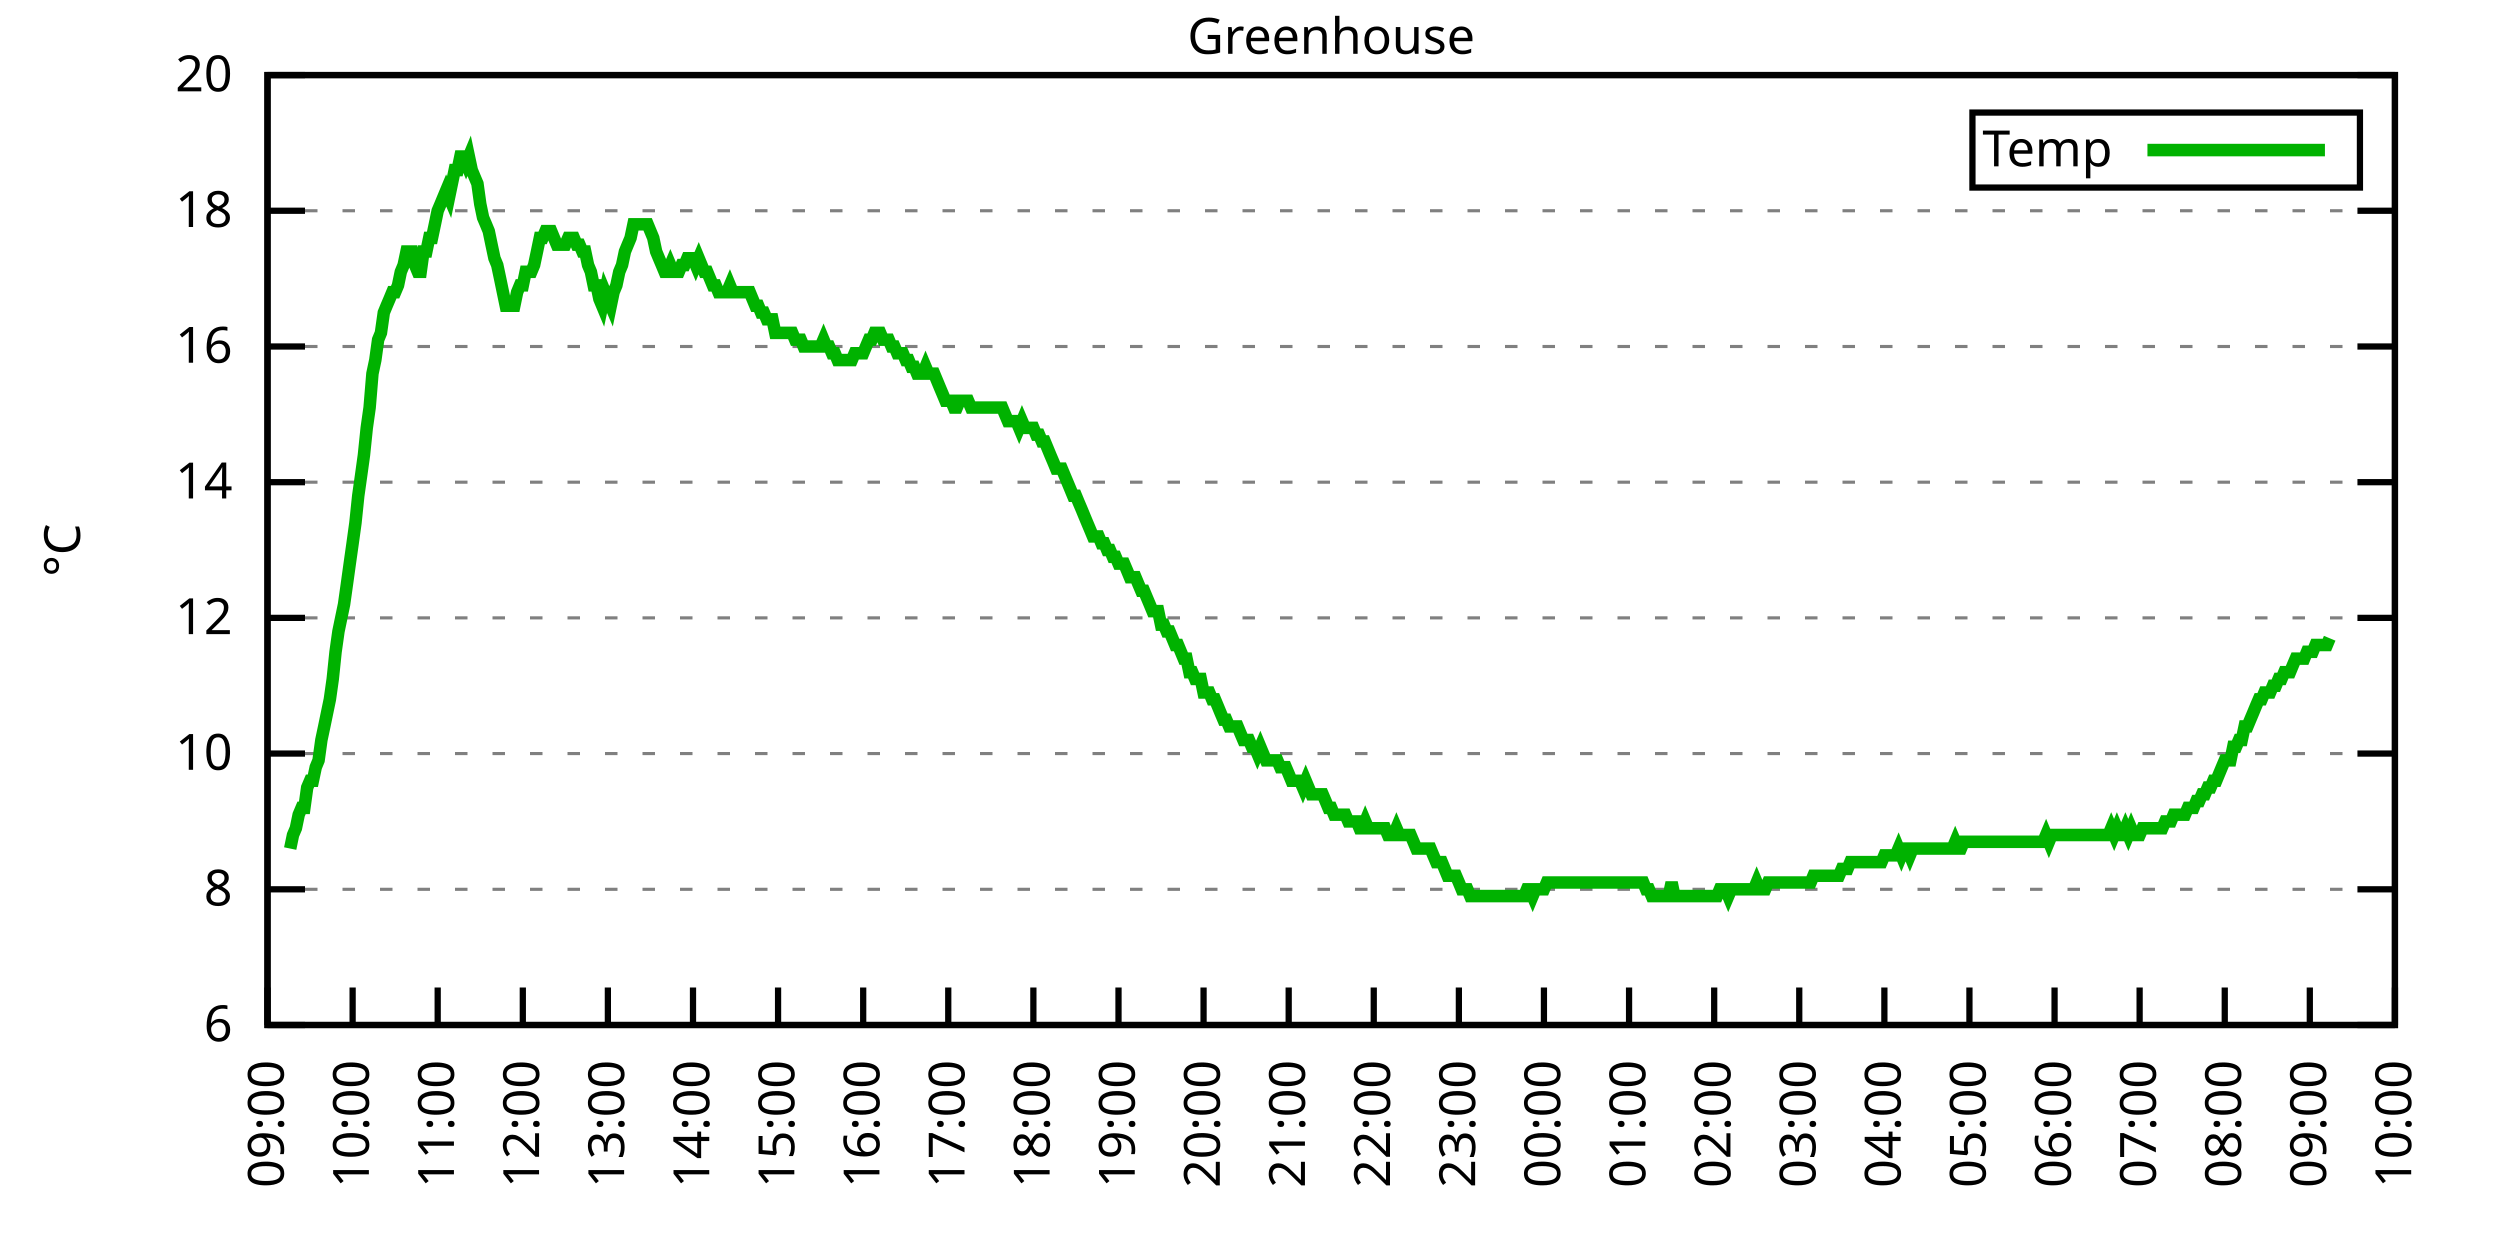
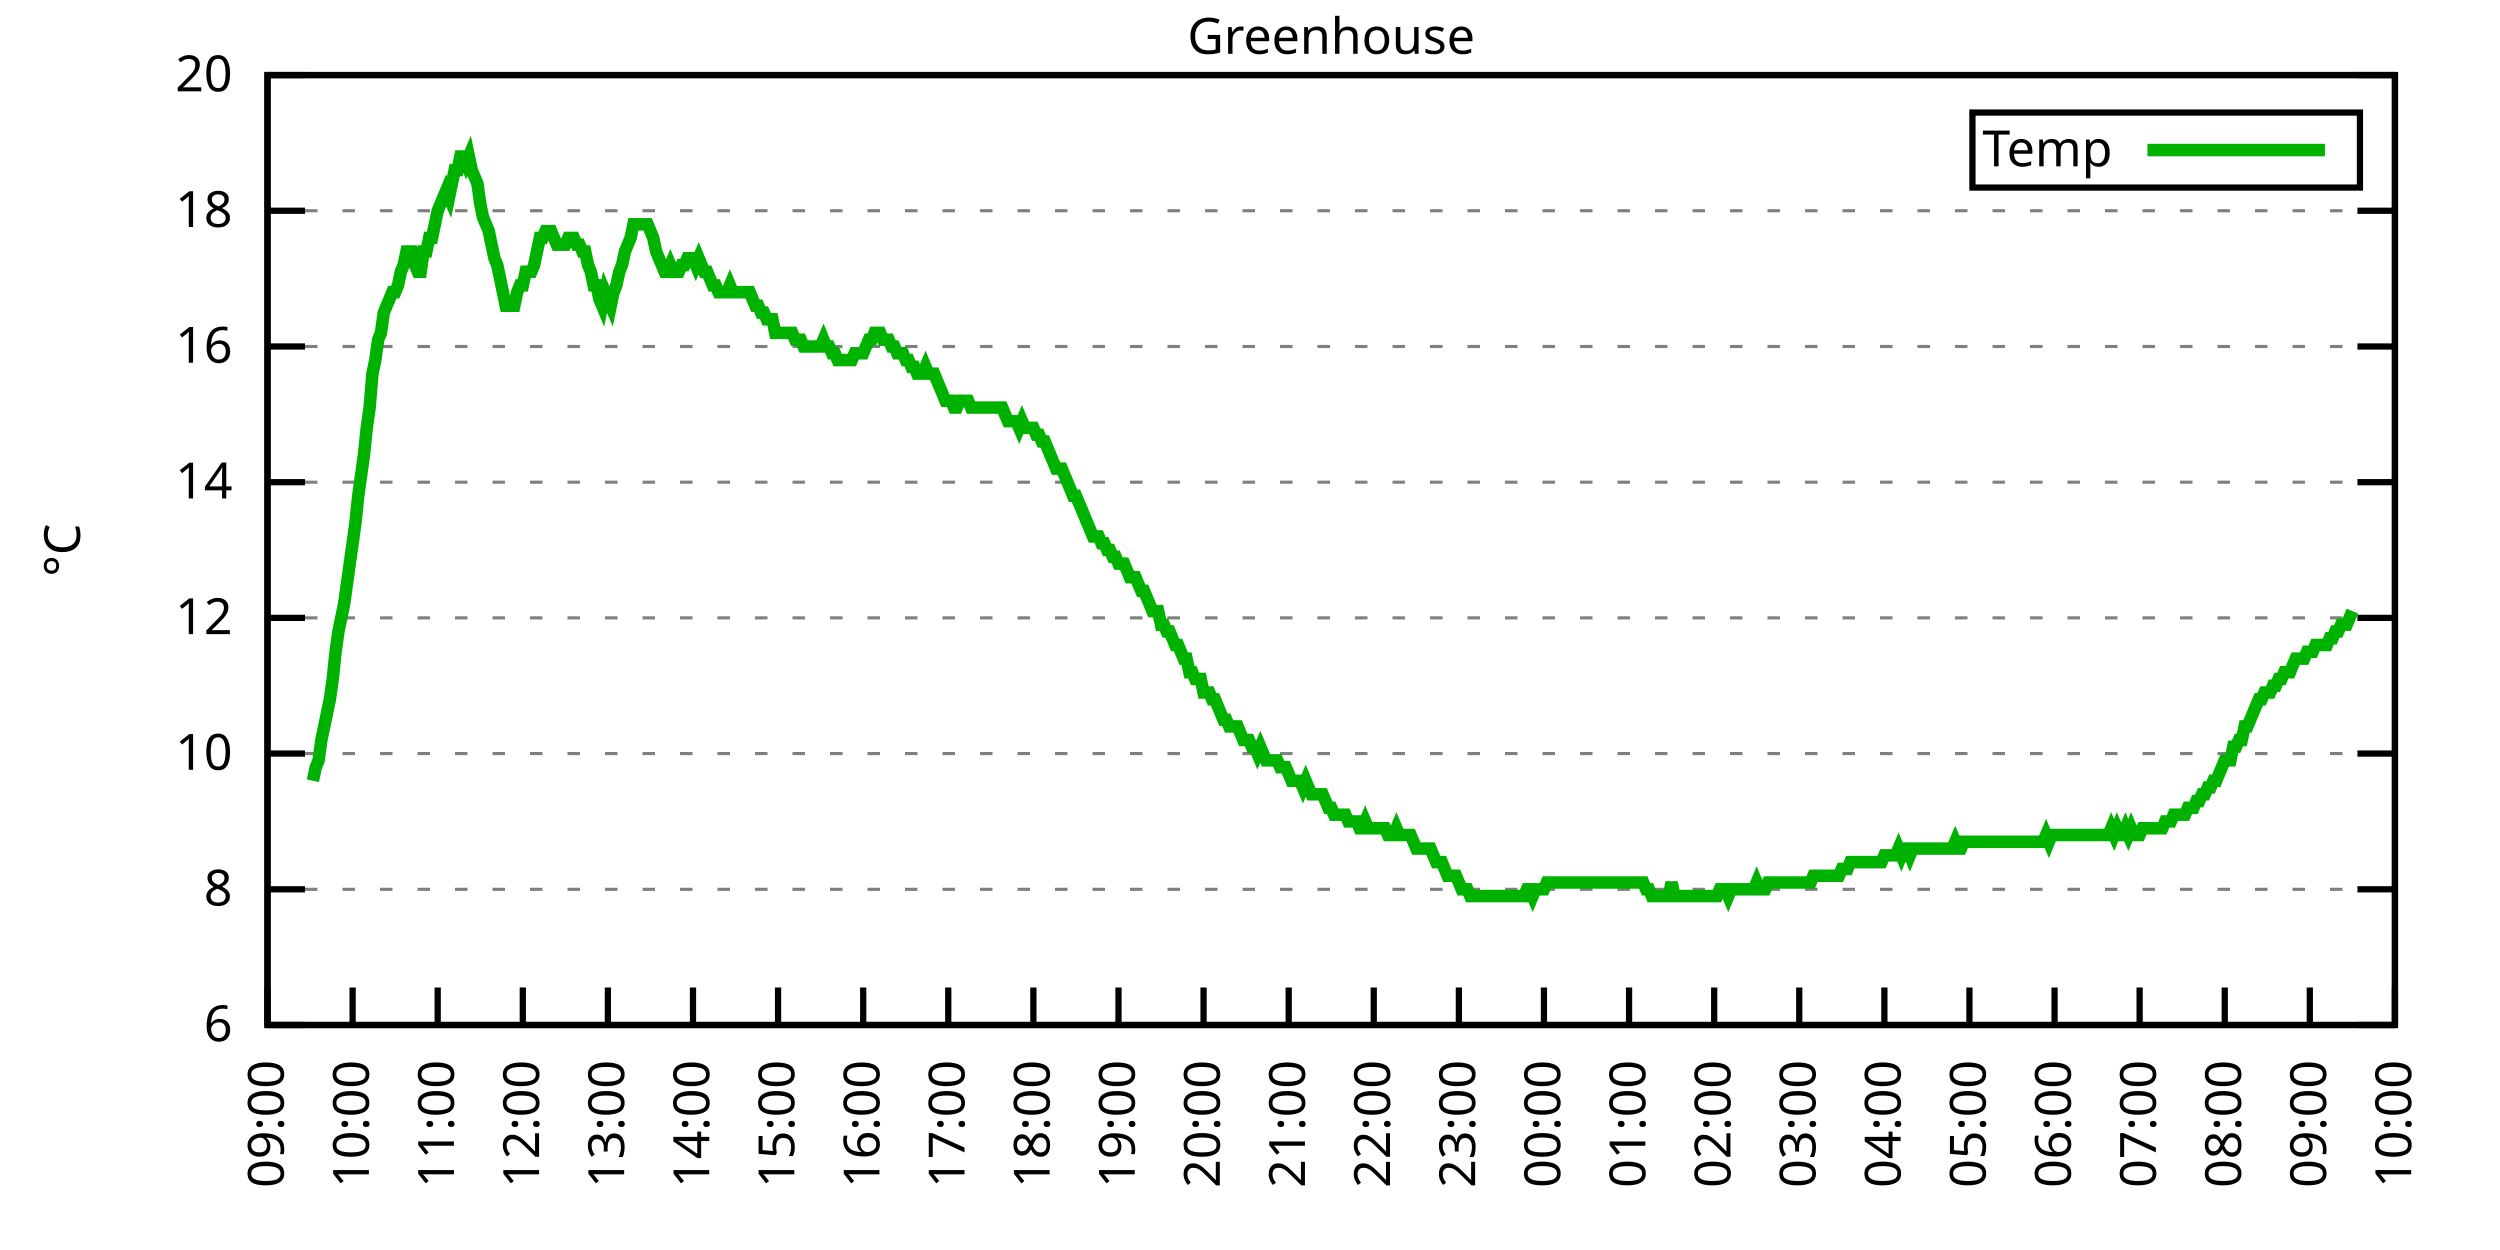
<svg xmlns="http://www.w3.org/2000/svg" xmlns:xlink="http://www.w3.org/1999/xlink" width="400" height="200" viewBox="0 0 400 200">
  <g id="gnuplot_canvas">
    <rect x="0" y="0" width="400" height="200" fill="none" />
    <defs>
      <circle id="gpDot" r="0.5" stroke-width="0.5" stroke="currentColor" />
      <path id="gpPt0" stroke-width="0.333" stroke="currentColor" d="M-1,0 h2 M0,-1 v2" />
      <path id="gpPt1" stroke-width="0.333" stroke="currentColor" d="M-1,-1 L1,1 M1,-1 L-1,1" />
      <path id="gpPt2" stroke-width="0.333" stroke="currentColor" d="M-1,0 L1,0 M0,-1 L0,1 M-1,-1 L1,1 M-1,1 L1,-1" />
      <rect id="gpPt3" stroke-width="0.333" stroke="currentColor" x="-1" y="-1" width="2" height="2" />
      <rect id="gpPt4" stroke-width="0.333" stroke="currentColor" fill="currentColor" x="-1" y="-1" width="2" height="2" />
      <circle id="gpPt5" stroke-width="0.333" stroke="currentColor" cx="0" cy="0" r="1" />
      <use xlink:href="#gpPt5" id="gpPt6" fill="currentColor" stroke="none" />
      <path id="gpPt7" stroke-width="0.333" stroke="currentColor" d="M0,-1.33 L-1.33,0.67 L1.33,0.67 z" />
      <use xlink:href="#gpPt7" id="gpPt8" fill="currentColor" stroke="none" />
      <use xlink:href="#gpPt7" id="gpPt9" stroke="currentColor" transform="rotate(180)" />
      <use xlink:href="#gpPt9" id="gpPt10" fill="currentColor" stroke="none" />
      <use xlink:href="#gpPt3" id="gpPt11" stroke="currentColor" transform="rotate(45)" />
      <use xlink:href="#gpPt11" id="gpPt12" fill="currentColor" stroke="none" />
      <path id="gpPt13" stroke-width="0.333" stroke="currentColor" d="M0,1.330 L1.265,0.411 L0.782,-1.067 L-0.782,-1.076 L-1.265,0.411 z" />
      <use xlink:href="#gpPt13" id="gpPt14" fill="currentColor" stroke="none" />
      <filter id="textbox" filterUnits="objectBoundingBox" x="0" y="0" height="1" width="1">
        <feFlood flood-color="white" flood-opacity="1" result="bgnd" />
        <feComposite in="SourceGraphic" in2="bgnd" operator="atop" />
      </filter>
      <filter id="greybox" filterUnits="objectBoundingBox" x="0" y="0" height="1" width="1">
        <feFlood flood-color="lightgrey" flood-opacity="1" result="grey" />
        <feComposite in="SourceGraphic" in2="grey" operator="atop" />
      </filter>
    </defs>
    <g fill="none" color="white" stroke="currentColor" stroke-width="1.00" stroke-linecap="butt" stroke-linejoin="miter">
</g>
    <g fill="none" color="black" stroke="currentColor" stroke-width="1.00" stroke-linecap="butt" stroke-linejoin="miter">
      <g stroke="none" shape-rendering="crispEdges">
        <polygon fill="rgb(255, 255, 255)" points="42.80,164.00 383.18,164.00 383.18,12.02 42.80,12.02 " />
      </g>
    </g>
    <g fill="none" color="black" stroke="currentColor" stroke-width="1.00" stroke-linecap="butt" stroke-linejoin="miter">
</g>
    <g fill="none" color="black" stroke="black" stroke-width="0.50" stroke-linecap="butt" stroke-linejoin="miter">
</g>
    <g fill="none" color="gray" stroke="currentColor" stroke-width="0.50" stroke-linecap="butt" stroke-linejoin="miter">
      <path stroke="gray" stroke-dasharray="2,4" class="gridline" d="M42.80,164.00 L383.19,164.00  " />
    </g>
    <g fill="none" color="gray" stroke="gray" stroke-width="1.00" stroke-linecap="butt" stroke-linejoin="miter">
</g>
    <g fill="none" color="black" stroke="currentColor" stroke-width="1.00" stroke-linecap="butt" stroke-linejoin="miter">
      <path stroke="black" d="M42.80,164.00 L48.80,164.00 M383.19,164.00 L377.19,164.00  " />
      <g transform="translate(37.20,166.60)" stroke="none" fill="black" font-family="Sans" font-size="8.00" text-anchor="end">
        <text>
          <tspan font-family="Sans"> 6</tspan>
        </text>
      </g>
    </g>
    <g fill="none" color="black" stroke="currentColor" stroke-width="1.00" stroke-linecap="butt" stroke-linejoin="miter">
</g>
    <g fill="none" color="black" stroke="black" stroke-width="0.50" stroke-linecap="butt" stroke-linejoin="miter">
</g>
    <g fill="none" color="gray" stroke="currentColor" stroke-width="0.50" stroke-linecap="butt" stroke-linejoin="miter">
      <path stroke="gray" stroke-dasharray="2,4" class="gridline" d="M42.80,142.29 L383.19,142.29  " />
    </g>
    <g fill="none" color="gray" stroke="gray" stroke-width="1.00" stroke-linecap="butt" stroke-linejoin="miter">
</g>
    <g fill="none" color="black" stroke="currentColor" stroke-width="1.00" stroke-linecap="butt" stroke-linejoin="miter">
      <path stroke="black" d="M42.80,142.29 L48.80,142.29 M383.19,142.29 L377.19,142.29  " />
      <g transform="translate(37.20,144.89)" stroke="none" fill="black" font-family="Sans" font-size="8.00" text-anchor="end">
        <text>
          <tspan font-family="Sans"> 8</tspan>
        </text>
      </g>
    </g>
    <g fill="none" color="black" stroke="currentColor" stroke-width="1.00" stroke-linecap="butt" stroke-linejoin="miter">
</g>
    <g fill="none" color="black" stroke="black" stroke-width="0.50" stroke-linecap="butt" stroke-linejoin="miter">
</g>
    <g fill="none" color="gray" stroke="currentColor" stroke-width="0.50" stroke-linecap="butt" stroke-linejoin="miter">
      <path stroke="gray" stroke-dasharray="2,4" class="gridline" d="M42.80,120.57 L383.19,120.57  " />
    </g>
    <g fill="none" color="gray" stroke="gray" stroke-width="1.00" stroke-linecap="butt" stroke-linejoin="miter">
</g>
    <g fill="none" color="black" stroke="currentColor" stroke-width="1.00" stroke-linecap="butt" stroke-linejoin="miter">
      <path stroke="black" d="M42.80,120.57 L48.80,120.57 M383.19,120.57 L377.19,120.57  " />
      <g transform="translate(37.20,123.17)" stroke="none" fill="black" font-family="Sans" font-size="8.00" text-anchor="end">
        <text>
          <tspan font-family="Sans"> 10</tspan>
        </text>
      </g>
    </g>
    <g fill="none" color="black" stroke="currentColor" stroke-width="1.00" stroke-linecap="butt" stroke-linejoin="miter">
</g>
    <g fill="none" color="black" stroke="black" stroke-width="0.50" stroke-linecap="butt" stroke-linejoin="miter">
</g>
    <g fill="none" color="gray" stroke="currentColor" stroke-width="0.50" stroke-linecap="butt" stroke-linejoin="miter">
      <path stroke="gray" stroke-dasharray="2,4" class="gridline" d="M42.80,98.86 L383.19,98.86  " />
    </g>
    <g fill="none" color="gray" stroke="gray" stroke-width="1.00" stroke-linecap="butt" stroke-linejoin="miter">
</g>
    <g fill="none" color="black" stroke="currentColor" stroke-width="1.00" stroke-linecap="butt" stroke-linejoin="miter">
      <path stroke="black" d="M42.80,98.86 L48.80,98.86 M383.19,98.86 L377.19,98.86  " />
      <g transform="translate(37.20,101.46)" stroke="none" fill="black" font-family="Sans" font-size="8.00" text-anchor="end">
        <text>
          <tspan font-family="Sans"> 12</tspan>
        </text>
      </g>
    </g>
    <g fill="none" color="black" stroke="currentColor" stroke-width="1.00" stroke-linecap="butt" stroke-linejoin="miter">
</g>
    <g fill="none" color="black" stroke="black" stroke-width="0.50" stroke-linecap="butt" stroke-linejoin="miter">
</g>
    <g fill="none" color="gray" stroke="currentColor" stroke-width="0.50" stroke-linecap="butt" stroke-linejoin="miter">
      <path stroke="gray" stroke-dasharray="2,4" class="gridline" d="M42.80,77.15 L383.19,77.15  " />
    </g>
    <g fill="none" color="gray" stroke="gray" stroke-width="1.00" stroke-linecap="butt" stroke-linejoin="miter">
</g>
    <g fill="none" color="black" stroke="currentColor" stroke-width="1.00" stroke-linecap="butt" stroke-linejoin="miter">
      <path stroke="black" d="M42.80,77.15 L48.80,77.15 M383.19,77.15 L377.19,77.15  " />
      <g transform="translate(37.20,79.75)" stroke="none" fill="black" font-family="Sans" font-size="8.00" text-anchor="end">
        <text>
          <tspan font-family="Sans"> 14</tspan>
        </text>
      </g>
    </g>
    <g fill="none" color="black" stroke="currentColor" stroke-width="1.00" stroke-linecap="butt" stroke-linejoin="miter">
</g>
    <g fill="none" color="black" stroke="black" stroke-width="0.50" stroke-linecap="butt" stroke-linejoin="miter">
</g>
    <g fill="none" color="gray" stroke="currentColor" stroke-width="0.50" stroke-linecap="butt" stroke-linejoin="miter">
      <path stroke="gray" stroke-dasharray="2,4" class="gridline" d="M42.80,55.44 L383.19,55.44  " />
    </g>
    <g fill="none" color="gray" stroke="gray" stroke-width="1.00" stroke-linecap="butt" stroke-linejoin="miter">
</g>
    <g fill="none" color="black" stroke="currentColor" stroke-width="1.00" stroke-linecap="butt" stroke-linejoin="miter">
      <path stroke="black" d="M42.80,55.44 L48.80,55.44 M383.19,55.44 L377.19,55.44  " />
      <g transform="translate(37.20,58.04)" stroke="none" fill="black" font-family="Sans" font-size="8.00" text-anchor="end">
        <text>
          <tspan font-family="Sans"> 16</tspan>
        </text>
      </g>
    </g>
    <g fill="none" color="black" stroke="currentColor" stroke-width="1.00" stroke-linecap="butt" stroke-linejoin="miter">
</g>
    <g fill="none" color="black" stroke="black" stroke-width="0.50" stroke-linecap="butt" stroke-linejoin="miter">
</g>
    <g fill="none" color="gray" stroke="currentColor" stroke-width="0.50" stroke-linecap="butt" stroke-linejoin="miter">
      <path stroke="gray" stroke-dasharray="2,4" class="gridline" d="M42.80,33.72 L383.19,33.72  " />
    </g>
    <g fill="none" color="gray" stroke="gray" stroke-width="1.00" stroke-linecap="butt" stroke-linejoin="miter">
</g>
    <g fill="none" color="black" stroke="currentColor" stroke-width="1.00" stroke-linecap="butt" stroke-linejoin="miter">
      <path stroke="black" d="M42.80,33.72 L48.80,33.72 M383.19,33.72 L377.19,33.72  " />
      <g transform="translate(37.20,36.32)" stroke="none" fill="black" font-family="Sans" font-size="8.00" text-anchor="end">
        <text>
          <tspan font-family="Sans"> 18</tspan>
        </text>
      </g>
    </g>
    <g fill="none" color="black" stroke="currentColor" stroke-width="1.00" stroke-linecap="butt" stroke-linejoin="miter">
</g>
    <g fill="none" color="black" stroke="black" stroke-width="0.50" stroke-linecap="butt" stroke-linejoin="miter">
</g>
    <g fill="none" color="gray" stroke="currentColor" stroke-width="0.50" stroke-linecap="butt" stroke-linejoin="miter">
      <path stroke="gray" stroke-dasharray="2,4" class="gridline" d="M42.80,12.01 L383.19,12.01  " />
    </g>
    <g fill="none" color="gray" stroke="gray" stroke-width="1.00" stroke-linecap="butt" stroke-linejoin="miter">
</g>
    <g fill="none" color="black" stroke="currentColor" stroke-width="1.00" stroke-linecap="butt" stroke-linejoin="miter">
      <path stroke="black" d="M42.80,12.01 L48.80,12.01 M383.19,12.01 L377.19,12.01  " />
      <g transform="translate(37.20,14.61)" stroke="none" fill="black" font-family="Sans" font-size="8.00" text-anchor="end">
        <text>
          <tspan font-family="Sans"> 20</tspan>
        </text>
      </g>
    </g>
    <g fill="none" color="black" stroke="currentColor" stroke-width="1.00" stroke-linecap="butt" stroke-linejoin="miter">
      <path stroke="black" d="M42.80,164.00 L42.80,158.00  " />
      <g transform="translate(45.40,169.60) rotate(270.00)" stroke="none" fill="black" font-family="Sans" font-size="8.00" text-anchor="end">
        <text>
          <tspan font-family="Sans">09:00</tspan>
        </text>
      </g>
    </g>
    <g fill="none" color="black" stroke="currentColor" stroke-width="1.00" stroke-linecap="butt" stroke-linejoin="miter">
      <path stroke="black" d="M56.42,164.00 L56.42,158.00  " />
      <g transform="translate(59.02,169.60) rotate(270.00)" stroke="none" fill="black" font-family="Sans" font-size="8.00" text-anchor="end">
        <text>
          <tspan font-family="Sans">10:00</tspan>
        </text>
      </g>
    </g>
    <g fill="none" color="black" stroke="currentColor" stroke-width="1.00" stroke-linecap="butt" stroke-linejoin="miter">
      <path stroke="black" d="M70.03,164.00 L70.03,158.00  " />
      <g transform="translate(72.63,169.60) rotate(270.00)" stroke="none" fill="black" font-family="Sans" font-size="8.00" text-anchor="end">
        <text>
          <tspan font-family="Sans">11:00</tspan>
        </text>
      </g>
    </g>
    <g fill="none" color="black" stroke="currentColor" stroke-width="1.00" stroke-linecap="butt" stroke-linejoin="miter">
      <path stroke="black" d="M83.65,164.00 L83.65,158.00  " />
      <g transform="translate(86.25,169.60) rotate(270.00)" stroke="none" fill="black" font-family="Sans" font-size="8.00" text-anchor="end">
        <text>
          <tspan font-family="Sans">12:00</tspan>
        </text>
      </g>
    </g>
    <g fill="none" color="black" stroke="currentColor" stroke-width="1.00" stroke-linecap="butt" stroke-linejoin="miter">
      <path stroke="black" d="M97.26,164.00 L97.26,158.00  " />
      <g transform="translate(99.86,169.60) rotate(270.00)" stroke="none" fill="black" font-family="Sans" font-size="8.00" text-anchor="end">
        <text>
          <tspan font-family="Sans">13:00</tspan>
        </text>
      </g>
    </g>
    <g fill="none" color="black" stroke="currentColor" stroke-width="1.00" stroke-linecap="butt" stroke-linejoin="miter">
      <path stroke="black" d="M110.88,164.00 L110.88,158.00  " />
      <g transform="translate(113.48,169.60) rotate(270.00)" stroke="none" fill="black" font-family="Sans" font-size="8.00" text-anchor="end">
        <text>
          <tspan font-family="Sans">14:00</tspan>
        </text>
      </g>
    </g>
    <g fill="none" color="black" stroke="currentColor" stroke-width="1.00" stroke-linecap="butt" stroke-linejoin="miter">
      <path stroke="black" d="M124.49,164.00 L124.49,158.00  " />
      <g transform="translate(127.09,169.60) rotate(270.00)" stroke="none" fill="black" font-family="Sans" font-size="8.00" text-anchor="end">
        <text>
          <tspan font-family="Sans">15:00</tspan>
        </text>
      </g>
    </g>
    <g fill="none" color="black" stroke="currentColor" stroke-width="1.00" stroke-linecap="butt" stroke-linejoin="miter">
      <path stroke="black" d="M138.11,164.00 L138.11,158.00  " />
      <g transform="translate(140.71,169.60) rotate(270.00)" stroke="none" fill="black" font-family="Sans" font-size="8.00" text-anchor="end">
        <text>
          <tspan font-family="Sans">16:00</tspan>
        </text>
      </g>
    </g>
    <g fill="none" color="black" stroke="currentColor" stroke-width="1.00" stroke-linecap="butt" stroke-linejoin="miter">
      <path stroke="black" d="M151.72,164.00 L151.72,158.00  " />
      <g transform="translate(154.32,169.60) rotate(270.00)" stroke="none" fill="black" font-family="Sans" font-size="8.00" text-anchor="end">
        <text>
          <tspan font-family="Sans">17:00</tspan>
        </text>
      </g>
    </g>
    <g fill="none" color="black" stroke="currentColor" stroke-width="1.00" stroke-linecap="butt" stroke-linejoin="miter">
      <path stroke="black" d="M165.34,164.00 L165.34,158.00  " />
      <g transform="translate(167.94,169.60) rotate(270.00)" stroke="none" fill="black" font-family="Sans" font-size="8.00" text-anchor="end">
        <text>
          <tspan font-family="Sans">18:00</tspan>
        </text>
      </g>
    </g>
    <g fill="none" color="black" stroke="currentColor" stroke-width="1.00" stroke-linecap="butt" stroke-linejoin="miter">
      <path stroke="black" d="M178.96,164.00 L178.96,158.00  " />
      <g transform="translate(181.56,169.60) rotate(270.00)" stroke="none" fill="black" font-family="Sans" font-size="8.00" text-anchor="end">
        <text>
          <tspan font-family="Sans">19:00</tspan>
        </text>
      </g>
    </g>
    <g fill="none" color="black" stroke="currentColor" stroke-width="1.00" stroke-linecap="butt" stroke-linejoin="miter">
      <path stroke="black" d="M192.57,164.00 L192.57,158.00  " />
      <g transform="translate(195.17,169.60) rotate(270.00)" stroke="none" fill="black" font-family="Sans" font-size="8.00" text-anchor="end">
        <text>
          <tspan font-family="Sans">20:00</tspan>
        </text>
      </g>
    </g>
    <g fill="none" color="black" stroke="currentColor" stroke-width="1.00" stroke-linecap="butt" stroke-linejoin="miter">
      <path stroke="black" d="M206.19,164.00 L206.19,158.00  " />
      <g transform="translate(208.79,169.60) rotate(270.00)" stroke="none" fill="black" font-family="Sans" font-size="8.00" text-anchor="end">
        <text>
          <tspan font-family="Sans">21:00</tspan>
        </text>
      </g>
    </g>
    <g fill="none" color="black" stroke="currentColor" stroke-width="1.00" stroke-linecap="butt" stroke-linejoin="miter">
      <path stroke="black" d="M219.80,164.00 L219.80,158.00  " />
      <g transform="translate(222.40,169.60) rotate(270.00)" stroke="none" fill="black" font-family="Sans" font-size="8.00" text-anchor="end">
        <text>
          <tspan font-family="Sans">22:00</tspan>
        </text>
      </g>
    </g>
    <g fill="none" color="black" stroke="currentColor" stroke-width="1.00" stroke-linecap="butt" stroke-linejoin="miter">
      <path stroke="black" d="M233.42,164.00 L233.42,158.00  " />
      <g transform="translate(236.02,169.60) rotate(270.00)" stroke="none" fill="black" font-family="Sans" font-size="8.00" text-anchor="end">
        <text>
          <tspan font-family="Sans">23:00</tspan>
        </text>
      </g>
    </g>
    <g fill="none" color="black" stroke="currentColor" stroke-width="1.00" stroke-linecap="butt" stroke-linejoin="miter">
      <path stroke="black" d="M247.03,164.00 L247.03,158.00  " />
      <g transform="translate(249.63,169.60) rotate(270.00)" stroke="none" fill="black" font-family="Sans" font-size="8.00" text-anchor="end">
        <text>
          <tspan font-family="Sans">00:00</tspan>
        </text>
      </g>
    </g>
    <g fill="none" color="black" stroke="currentColor" stroke-width="1.00" stroke-linecap="butt" stroke-linejoin="miter">
      <path stroke="black" d="M260.65,164.00 L260.65,158.00  " />
      <g transform="translate(263.25,169.60) rotate(270.00)" stroke="none" fill="black" font-family="Sans" font-size="8.00" text-anchor="end">
        <text>
          <tspan font-family="Sans">01:00</tspan>
        </text>
      </g>
    </g>
    <g fill="none" color="black" stroke="currentColor" stroke-width="1.00" stroke-linecap="butt" stroke-linejoin="miter">
      <path stroke="black" d="M274.27,164.00 L274.27,158.00  " />
      <g transform="translate(276.87,169.60) rotate(270.00)" stroke="none" fill="black" font-family="Sans" font-size="8.00" text-anchor="end">
        <text>
          <tspan font-family="Sans">02:00</tspan>
        </text>
      </g>
    </g>
    <g fill="none" color="black" stroke="currentColor" stroke-width="1.00" stroke-linecap="butt" stroke-linejoin="miter">
      <path stroke="black" d="M287.88,164.00 L287.88,158.00  " />
      <g transform="translate(290.48,169.60) rotate(270.00)" stroke="none" fill="black" font-family="Sans" font-size="8.00" text-anchor="end">
        <text>
          <tspan font-family="Sans">03:00</tspan>
        </text>
      </g>
    </g>
    <g fill="none" color="black" stroke="currentColor" stroke-width="1.00" stroke-linecap="butt" stroke-linejoin="miter">
      <path stroke="black" d="M301.50,164.00 L301.50,158.00  " />
      <g transform="translate(304.10,169.60) rotate(270.00)" stroke="none" fill="black" font-family="Sans" font-size="8.00" text-anchor="end">
        <text>
          <tspan font-family="Sans">04:00</tspan>
        </text>
      </g>
    </g>
    <g fill="none" color="black" stroke="currentColor" stroke-width="1.00" stroke-linecap="butt" stroke-linejoin="miter">
      <path stroke="black" d="M315.11,164.00 L315.11,158.00  " />
      <g transform="translate(317.71,169.60) rotate(270.00)" stroke="none" fill="black" font-family="Sans" font-size="8.00" text-anchor="end">
        <text>
          <tspan font-family="Sans">05:00</tspan>
        </text>
      </g>
    </g>
    <g fill="none" color="black" stroke="currentColor" stroke-width="1.00" stroke-linecap="butt" stroke-linejoin="miter">
      <path stroke="black" d="M328.73,164.00 L328.73,158.00  " />
      <g transform="translate(331.33,169.60) rotate(270.00)" stroke="none" fill="black" font-family="Sans" font-size="8.00" text-anchor="end">
        <text>
          <tspan font-family="Sans">06:00</tspan>
        </text>
      </g>
    </g>
    <g fill="none" color="black" stroke="currentColor" stroke-width="1.00" stroke-linecap="butt" stroke-linejoin="miter">
      <path stroke="black" d="M342.34,164.00 L342.34,158.00  " />
      <g transform="translate(344.94,169.60) rotate(270.00)" stroke="none" fill="black" font-family="Sans" font-size="8.00" text-anchor="end">
        <text>
          <tspan font-family="Sans">07:00</tspan>
        </text>
      </g>
    </g>
    <g fill="none" color="black" stroke="currentColor" stroke-width="1.00" stroke-linecap="butt" stroke-linejoin="miter">
      <path stroke="black" d="M355.96,164.00 L355.96,158.00  " />
      <g transform="translate(358.56,169.60) rotate(270.00)" stroke="none" fill="black" font-family="Sans" font-size="8.00" text-anchor="end">
        <text>
          <tspan font-family="Sans">08:00</tspan>
        </text>
      </g>
    </g>
    <g fill="none" color="black" stroke="currentColor" stroke-width="1.00" stroke-linecap="butt" stroke-linejoin="miter">
      <path stroke="black" d="M369.57,164.00 L369.57,158.00  " />
      <g transform="translate(372.17,169.60) rotate(270.00)" stroke="none" fill="black" font-family="Sans" font-size="8.00" text-anchor="end">
        <text>
          <tspan font-family="Sans">09:00</tspan>
        </text>
      </g>
    </g>
    <g fill="none" color="black" stroke="currentColor" stroke-width="1.00" stroke-linecap="butt" stroke-linejoin="miter">
      <path stroke="black" d="M383.19,164.00 L383.19,158.00  " />
      <g transform="translate(385.79,169.60) rotate(270.00)" stroke="none" fill="black" font-family="Sans" font-size="8.00" text-anchor="end">
        <text>
          <tspan font-family="Sans">10:00</tspan>
        </text>
      </g>
    </g>
    <g fill="none" color="black" stroke="currentColor" stroke-width="1.00" stroke-linecap="butt" stroke-linejoin="miter">
</g>
    <g fill="none" color="black" stroke="currentColor" stroke-width="1.00" stroke-linecap="butt" stroke-linejoin="miter">
      <path stroke="black" d="M42.80,12.01 L42.80,164.00 L383.19,164.00 L383.19,12.01 L42.80,12.01 Z  " />
    </g>
    <g fill="none" color="black" stroke="currentColor" stroke-width="1.00" stroke-linecap="butt" stroke-linejoin="miter">
</g>
    <g fill="none" color="black" stroke="currentColor" stroke-width="1.00" stroke-linecap="butt" stroke-linejoin="miter">
      <path stroke="black" d="M315.59,30.01 L315.59,18.01 L377.59,18.01 L377.59,30.01 L315.59,30.01 Z  " />
    </g>
    <g id="Greenhouse_plot_1">
      <g fill="none" color="white" stroke="black" stroke-width="2.00" stroke-linecap="butt" stroke-linejoin="miter">
</g>
      <g fill="none" color="black" stroke="currentColor" stroke-width="2.00" stroke-linecap="butt" stroke-linejoin="miter">
        <g transform="translate(337.99,26.61)" stroke="none" fill="black" font-family="Sans" font-size="8.00" text-anchor="end">
          <text>
            <tspan font-family="Sans">Temp</tspan>
          </text>
        </g>
      </g>
      <g fill="none" color="black" stroke="currentColor" stroke-width="2.00" stroke-linecap="butt" stroke-linejoin="miter">
-         <path stroke="rgb(  0, 178,   0)" d="M343.59,24.01 L371.99,24.01 M46.43,135.77 L46.88,133.60 L47.34,132.52 L47.79,130.35 L48.25,129.26 L48.70,129.26   L49.15,126.00 L49.61,124.92 L50.06,124.92 L50.52,122.75 L50.97,121.66 L51.42,118.40 L51.88,116.23 L52.33,114.06   L52.78,111.89 L53.24,108.63 L53.69,104.29 L54.15,101.03 L54.60,98.86 L55.05,96.69 L55.51,93.43 L55.96,90.18   L56.42,86.92 L56.87,83.66 L57.32,79.32 L57.78,76.06 L58.23,72.81 L58.68,68.46 L59.14,65.21 L59.59,59.78   L60.05,57.61 L60.50,54.35 L60.95,53.26 L61.41,50.01 L61.86,48.92 L62.32,47.84 L62.77,46.75 L63.22,46.75   L63.68,45.66 L64.13,43.49 L64.58,42.41 L65.04,40.24 L65.49,40.24 L65.95,40.24 L66.40,42.41 L66.85,43.49   L67.31,43.49 L67.76,40.24 L68.22,40.24 L68.67,38.07 L69.12,38.07 L69.58,35.89 L70.03,33.72 L70.49,32.64   L70.94,31.55 L71.39,30.47 L71.85,31.55 L72.30,29.38 L72.75,27.21 L73.21,27.21 L73.66,25.04 L74.12,25.04   L74.57,26.12 L75.02,25.04 L75.48,27.21 L75.93,28.29 L76.39,29.38 L76.84,32.64 L77.29,34.81 L77.75,35.89   L78.20,36.98 L78.65,39.15 L79.11,41.32 L79.56,42.41 L80.02,44.58 L80.47,46.75 L80.92,48.92 L81.38,48.92   L81.83,48.92 L82.29,48.92 L82.74,46.75 L83.19,45.66 L83.65,45.66 L84.10,43.49 L84.55,43.49 L85.01,43.49   L85.46,42.41 L85.92,40.24 L86.37,38.07 L86.82,38.07 L87.28,36.98 L87.73,36.98 L88.19,36.98 L88.64,38.07   L89.09,39.15 L89.55,39.15 L90.00,39.15 L90.45,39.15 L90.91,38.07 L91.36,38.07 L91.82,38.07 L92.27,39.15   L92.72,39.15 L93.18,40.24 L93.63,40.24 L94.09,42.41 L94.54,43.49 L94.99,45.66 L95.45,45.66 L95.90,47.84   L96.35,48.92 L96.81,46.75 L97.26,47.84 L97.72,48.92 L98.17,46.75 L98.62,45.66 L99.08,43.49 L99.53,42.41   L99.99,40.24 L100.44,39.15 L100.89,38.07 L101.35,35.89 L101.80,35.89 L102.25,35.89 L102.71,35.89 L103.16,35.89   L103.62,35.89 L104.07,36.98 L104.52,38.07 L104.98,40.24 L105.43,41.32 L105.89,42.41 L106.34,43.49 L106.79,43.49   L107.25,42.41 L107.70,43.49 L108.15,43.49 L108.61,43.49 L109.06,42.41 L109.52,42.41 L109.97,41.32 L110.42,41.32   L110.88,41.32 L111.33,42.41 L111.79,41.32 L112.24,42.41 L112.69,43.49 L113.15,43.49 L113.60,44.58 L114.05,45.66   L114.51,45.66 L114.96,46.75 L115.42,46.75 L115.87,46.75 L116.32,46.75 L116.78,45.66 L117.23,46.75 L117.69,46.75   L118.14,46.75 L118.59,46.75 L119.05,46.75 L119.50,46.75 L119.96,46.75 L120.41,47.84 L120.86,48.92 L121.32,48.92   L121.77,50.01 L122.22,50.01 L122.68,51.09 L123.13,51.09 L123.59,51.09 L124.04,53.26 L124.49,53.26 L124.95,53.26   L125.40,53.26 L125.86,53.26 L126.31,53.26 L126.76,53.26 L127.22,54.35 L127.67,54.35 L128.12,54.35 L128.58,55.44   L129.03,55.44 L129.49,55.44 L129.94,55.44 L130.39,55.44 L130.85,55.44 L131.30,55.44 L131.76,54.35 L132.21,55.44   L132.66,55.44 L133.12,56.52 L133.57,56.52 L134.02,57.61 L134.48,57.61 L134.93,57.61 L135.39,57.61 L135.84,57.61   L136.29,57.61 L136.75,56.52 L137.20,56.52 L137.66,56.52 L138.11,56.52 L138.56,55.44 L139.02,54.35 L139.47,54.35   L139.92,53.26 L140.38,53.26 L140.83,53.26 L141.29,54.35 L141.74,54.35 L142.19,54.35 L142.65,55.44 L143.10,55.44   L143.56,56.52 L144.01,56.52 L144.46,56.52 L144.92,57.61 L145.37,57.61 L145.82,58.69 L146.28,58.69 L146.73,59.78   L147.19,59.78 L147.64,59.78 L148.09,58.69 L148.55,59.78 L149.00,59.78 L149.46,59.78 L149.91,60.86 L150.36,61.95   L150.82,63.04 L151.27,64.12 L151.72,64.12 L152.18,64.12 L152.63,65.21 L153.09,65.21 L153.54,64.12 L153.99,64.12   L154.45,64.12 L154.90,64.12 L155.36,65.21 L155.81,65.21 L156.26,65.21 L156.72,65.21 L157.17,65.21 L157.62,65.21   L158.08,65.21 L158.53,65.21 L158.99,65.21 L159.44,65.21 L159.89,65.21 L160.35,65.21 L160.80,66.29 L161.26,67.38   L161.71,67.38 L162.16,67.38 L162.62,67.38 L163.07,68.46 L163.52,67.38 L163.98,68.46 L164.43,68.46 L164.89,68.46   L165.34,68.46 L165.79,69.55 L166.25,69.55 L166.70,70.63 L167.16,70.63 L167.61,71.72 L168.06,72.81 L168.52,73.89   L168.97,74.98 L169.43,74.98 L169.88,74.98 L170.33,76.06 L170.79,77.15 L171.24,78.23 L171.69,79.32 L172.15,79.32   L172.60,80.41 L173.06,81.49 L173.51,82.58 L173.96,83.66 L174.42,84.75 L174.87,85.83 L175.33,85.83 L175.78,85.83   L176.23,86.92 L176.69,86.92 L177.14,88.00 L177.59,88.00 L178.05,89.09 L178.50,89.09 L178.96,90.18 L179.41,90.18   L179.86,90.18 L180.32,91.26 L180.77,92.35 L181.23,92.35 L181.68,92.35 L182.13,93.43 L182.59,94.52 L183.04,94.52   L183.49,95.60 L183.95,96.69 L184.40,97.78 L184.86,97.78 L185.31,97.78 L185.76,99.95 L186.22,99.95 L186.67,101.03   L187.13,101.03 L187.58,102.12 L188.03,103.20 L188.49,103.20 L188.94,104.29 L189.39,105.38 L189.85,105.38 L190.30,107.55   L190.76,107.55 L191.21,108.63 L191.66,108.63 L192.12,108.63 L192.57,110.80 L193.03,110.80 L193.48,110.80 L193.93,111.89   L194.39,111.89 L194.84,112.97 L195.29,114.06 L195.75,115.15 L196.20,115.15 L196.66,116.23 L197.11,116.23 L197.56,116.23   L198.02,116.23 L198.47,117.32 L198.93,118.40 L199.38,118.40 L199.83,118.40 L200.29,119.49 L200.74,119.49 L201.19,120.57   L201.65,119.49 L202.10,120.57 L202.56,121.66 L203.01,121.66 L203.46,121.66 L203.92,121.66 L204.37,121.66 L204.83,122.75   L205.28,122.75 L205.73,122.75 L206.19,123.83 L206.64,124.92 L207.09,124.92 L207.55,124.92 L208.00,124.92 L208.46,126.00   L208.91,124.92 L209.36,126.00 L209.82,127.09 L210.27,127.09 L210.73,127.09 L211.18,127.09 L211.63,127.09 L212.09,128.17   L212.54,129.26 L213.00,129.26 L213.45,130.35 L213.90,130.35 L214.36,130.35 L214.81,130.35 L215.26,130.35 L215.72,131.43   L216.17,131.43 L216.63,131.43 L217.08,131.43 L217.53,132.52 L217.99,132.52 L218.44,131.43 L218.90,132.52 L219.35,132.52   L219.80,132.52 L220.26,132.52 L220.71,132.52 L221.16,132.52 L221.62,132.52 L222.07,133.60 L222.53,133.60 L222.98,133.60   L223.43,132.52 L223.89,133.60 L224.34,133.60 L224.80,133.60 L225.25,133.60 L225.70,133.60 L226.16,134.69 L226.61,135.77   L227.06,135.77 L227.52,135.77 L227.97,135.77 L228.43,135.77 L228.88,135.77 L229.33,136.86 L229.79,137.94 L230.24,137.94   L230.70,137.94 L231.15,139.03 L231.60,140.12 L232.06,140.12 L232.51,140.12 L232.96,140.12 L233.42,141.20 L233.87,142.29   L234.33,142.29 L234.78,142.29 L235.23,143.37 L235.69,143.37 L236.14,143.37 L236.60,143.37 L237.05,143.37 L237.50,143.37   L237.96,143.37 L238.41,143.37 L238.86,143.37 L239.32,143.37 L239.77,143.37 L240.23,143.37 L240.68,143.37 L241.13,143.37   L241.59,143.37 L242.04,143.37 L242.50,143.37 L242.95,143.37 L243.40,143.37 L243.86,143.37 L244.31,142.29 L244.76,142.29   L245.22,143.37 L245.67,142.29 L246.13,142.29 L246.58,142.29 L247.03,142.29 L247.49,141.20 L247.94,141.20 L248.40,141.20   L248.85,141.20 L249.30,141.20 L249.76,141.20 L250.21,141.20 L250.66,141.20 L251.12,141.20 L251.57,141.20 L252.03,141.20   L252.48,141.20 L252.93,141.20 L253.39,141.20 L253.84,141.20 L254.30,141.20 L254.75,141.20 L255.20,141.20 L255.66,141.20   L256.11,141.20 L256.56,141.20 L257.02,141.20 L257.47,141.20 L257.93,141.20 L258.38,141.20 L258.83,141.20 L259.29,141.20   L259.74,141.20 L260.20,141.20 L260.65,141.20 L261.10,141.20 L261.56,141.20 L262.01,141.20 L262.47,141.20 L262.92,141.20   L263.37,142.29 L263.83,142.29 L264.28,143.37 L264.73,143.37 L265.19,143.37 L265.64,143.37 L266.10,143.37 L266.55,143.37   L267.00,143.37 L267.46,141.20 L267.91,143.37 L268.37,143.37 L268.82,143.37 L269.27,143.37 L269.73,143.37 L270.18,143.37   L270.63,143.37 L271.09,143.37 L271.54,143.37 L272.00,143.37 L272.45,143.37 L272.90,143.37 L273.36,143.37 L273.81,143.37   L274.27,143.37 L274.72,143.37 L275.17,142.29 L275.63,142.29 L276.08,142.29 L276.53,143.37 L276.99,142.29 L277.44,142.29   L277.90,142.29 L278.35,142.29 L278.80,142.29 L279.26,142.29 L279.71,142.29 L280.17,142.29 L280.62,142.29 L281.07,141.20   L281.53,142.29 L281.98,142.29 L282.43,142.29 L282.89,141.20 L283.34,141.20 L283.80,141.20 L284.25,141.20 L284.70,141.20   L285.16,141.20 L285.61,141.20 L286.07,141.20 L286.52,141.20 L286.97,141.20 L287.43,141.20 L287.88,141.20 L288.33,141.20   L288.79,141.20 L289.24,141.20 L289.70,141.20 L290.15,140.12 L290.60,140.12 L291.06,140.12 L291.51,140.12 L291.97,140.12   L292.42,140.12 L292.87,140.12 L293.33,140.12 L293.78,140.12 L294.23,140.12 L294.69,139.03 L295.14,139.03 L295.60,139.03   L296.05,137.94 L296.50,137.94 L296.96,137.94 L297.41,137.94 L297.87,137.94 L298.32,137.94 L298.77,137.94 L299.23,137.94   L299.68,137.94 L300.13,137.94 L300.59,137.94 L301.04,137.94 L301.50,136.86 L301.95,136.86 L302.40,136.86 L302.86,136.86   L303.31,136.86 L303.77,135.77 L304.22,136.86 L304.67,135.77 L305.13,135.77 L305.58,136.86 L306.03,135.77 L306.49,135.77   L306.94,135.77 L307.40,135.77 L307.85,135.77 L308.30,135.77 L308.76,135.77 L309.21,135.77 L309.67,135.77 L310.12,135.77   L310.57,135.77 L311.03,135.77 L311.48,135.77 L311.94,135.77 L312.39,135.77 L312.84,134.69 L313.30,135.77 L313.75,135.77   L314.20,134.69 L314.66,134.69 L315.11,134.69 L315.57,134.69 L316.02,134.69 L316.47,134.69 L316.93,134.69 L317.38,134.69   L317.84,134.69 L318.29,134.69 L318.74,134.69 L319.20,134.69 L319.65,134.69 L320.10,134.69 L320.56,134.69 L321.01,134.69   L321.47,134.69 L321.92,134.69 L322.37,134.69 L322.83,134.69 L323.28,134.69 L323.74,134.69 L324.19,134.69 L324.64,134.69   L325.10,134.69 L325.55,134.69 L326.00,134.69 L326.46,134.69 L326.91,134.69 L327.37,133.60 L327.82,134.69 L328.27,133.60   L328.73,133.60 L329.18,133.60 L329.64,133.60 L330.09,133.60 L330.54,133.60 L331.00,133.60 L331.45,133.60 L331.90,133.60   L332.36,133.60 L332.81,133.60 L333.27,133.60 L333.72,133.60 L334.17,133.60 L334.63,133.60 L335.08,133.60 L335.54,133.60   L335.99,133.60 L336.44,133.60 L336.90,133.60 L337.35,133.60 L337.80,132.52 L338.26,133.60 L338.71,132.52 L339.17,133.60   L339.62,133.60 L340.07,132.52 L340.53,133.60 L340.98,132.52 L341.44,133.60 L341.89,133.60 L342.34,133.60 L342.80,132.52   L343.25,132.52 L343.70,132.52 L344.16,132.52 L344.61,132.52 L345.07,132.52 L345.52,132.52 L345.97,132.52 L346.43,131.43   L346.88,131.43 L347.34,131.43 L347.79,130.35 L348.24,130.35 L348.70,130.35 L349.15,130.35 L349.60,130.35 L350.06,129.26   L350.51,129.26 L350.97,129.26 L351.42,128.17 L351.87,128.17 L352.33,127.09 L352.78,127.09 L353.24,126.00 L353.69,126.00   L354.14,124.92 L354.60,124.92 L355.05,123.83 L355.50,122.75 L355.96,121.66 L356.41,121.66 L356.87,121.66 L357.32,119.49   L357.77,119.49 L358.23,118.40 L358.68,118.40 L359.14,116.23 L359.59,116.23 L360.04,115.15 L360.50,114.06 L360.95,112.97   L361.41,111.89 L361.86,111.89 L362.31,110.80 L362.77,110.80 L363.22,110.80 L363.67,109.72 L364.13,109.72 L364.58,108.63   L365.04,108.63 L365.49,107.55 L365.94,107.55 L366.40,107.55 L366.85,106.46 L367.31,105.38 L367.76,105.38 L368.21,105.38   L368.67,105.38 L369.12,104.29 L369.57,104.29 L370.03,104.29 L370.48,103.20 L370.94,103.20 L371.39,103.20 L371.84,103.20   L372.30,103.20 L372.75,102.12  " />
+         <path stroke="rgb(  0, 178,   0)" d="M343.59,24.01 L371.99,24.01 M50.06,124.92 L50.52,122.75 L50.97,121.66 L51.42,118.40 L51.88,116.23 L52.33,114.06   L52.78,111.89 L53.24,108.63 L53.69,104.29 L54.15,101.03 L54.60,98.86 L55.05,96.69 L55.51,93.43 L55.96,90.18   L56.42,86.92 L56.87,83.66 L57.32,79.32 L57.78,76.06 L58.23,72.81 L58.68,68.46 L59.14,65.21 L59.59,59.78   L60.05,57.61 L60.50,54.35 L60.95,53.26 L61.41,50.01 L61.86,48.92 L62.32,47.84 L62.77,46.75 L63.22,46.75   L63.68,45.66 L64.13,43.49 L64.58,42.41 L65.04,40.24 L65.49,40.24 L65.95,40.24 L66.40,42.41 L66.85,43.49   L67.31,43.49 L67.76,40.24 L68.22,40.24 L68.67,38.07 L69.12,38.07 L69.58,35.89 L70.03,33.72 L70.49,32.64   L70.94,31.55 L71.39,30.47 L71.85,31.55 L72.30,29.38 L72.75,27.21 L73.21,27.21 L73.66,25.04 L74.12,25.04   L74.57,26.12 L75.02,25.04 L75.48,27.21 L75.93,28.29 L76.39,29.38 L76.84,32.64 L77.29,34.81 L77.75,35.89   L78.20,36.98 L78.65,39.15 L79.11,41.32 L79.56,42.41 L80.02,44.58 L80.47,46.75 L80.92,48.92 L81.38,48.92   L81.83,48.92 L82.29,48.92 L82.74,46.75 L83.19,45.66 L83.65,45.66 L84.10,43.49 L84.55,43.49 L85.01,43.49   L85.46,42.41 L85.92,40.24 L86.37,38.07 L86.82,38.07 L87.28,36.98 L87.73,36.98 L88.19,36.98 L88.64,38.07   L89.09,39.15 L89.55,39.15 L90.00,39.15 L90.45,39.15 L90.91,38.07 L91.36,38.07 L91.82,38.07 L92.27,39.15   L92.72,39.15 L93.18,40.24 L93.63,40.24 L94.09,42.41 L94.54,43.49 L94.99,45.66 L95.45,45.66 L95.90,47.84   L96.35,48.92 L96.81,46.75 L97.26,47.84 L97.72,48.92 L98.17,46.75 L98.62,45.66 L99.08,43.49 L99.53,42.41   L99.99,40.24 L100.44,39.15 L100.89,38.07 L101.35,35.89 L101.80,35.89 L102.25,35.89 L102.71,35.89 L103.16,35.89   L103.62,35.89 L104.07,36.98 L104.52,38.07 L104.98,40.24 L105.43,41.32 L105.89,42.41 L106.34,43.49 L106.79,43.49   L107.25,42.41 L107.70,43.49 L108.15,43.49 L108.61,43.49 L109.06,42.41 L109.52,42.41 L109.97,41.32 L110.42,41.32   L110.88,41.32 L111.33,42.41 L111.79,41.32 L112.24,42.41 L112.69,43.49 L113.15,43.49 L113.60,44.58 L114.05,45.66   L114.51,45.66 L114.96,46.75 L115.42,46.75 L115.87,46.75 L116.32,46.75 L116.78,45.66 L117.23,46.75 L117.69,46.75   L118.14,46.75 L118.59,46.75 L119.05,46.75 L119.50,46.75 L119.96,46.75 L120.41,47.84 L120.86,48.92 L121.32,48.92   L121.77,50.01 L122.22,50.01 L122.68,51.09 L123.13,51.09 L123.59,51.09 L124.04,53.26 L124.49,53.26 L124.95,53.26   L125.40,53.26 L125.86,53.26 L126.31,53.26 L126.76,53.26 L127.22,54.35 L127.67,54.35 L128.12,54.35 L128.58,55.44   L129.03,55.44 L129.49,55.44 L129.94,55.44 L130.39,55.44 L130.85,55.44 L131.30,55.44 L131.76,54.35 L132.21,55.44   L132.66,55.44 L133.12,56.52 L133.57,56.52 L134.02,57.61 L134.48,57.61 L134.93,57.61 L135.39,57.61 L135.84,57.61   L136.29,57.61 L136.75,56.52 L137.20,56.52 L137.66,56.52 L138.11,56.52 L138.56,55.44 L139.02,54.35 L139.47,54.35   L139.92,53.26 L140.38,53.26 L140.83,53.26 L141.29,54.35 L141.74,54.35 L142.19,54.35 L142.65,55.44 L143.10,55.44   L143.56,56.52 L144.01,56.52 L144.46,56.52 L144.92,57.61 L145.37,57.61 L145.82,58.69 L146.28,58.69 L146.73,59.78   L147.19,59.78 L147.64,59.78 L148.09,58.69 L148.55,59.78 L149.00,59.78 L149.46,59.78 L149.91,60.86 L150.36,61.95   L150.82,63.04 L151.27,64.12 L151.72,64.12 L152.18,64.12 L152.63,65.21 L153.09,65.21 L153.54,64.12 L153.99,64.12   L154.45,64.12 L154.90,64.12 L155.36,65.21 L155.81,65.21 L156.26,65.21 L156.72,65.21 L157.17,65.21 L157.62,65.21   L158.08,65.21 L158.53,65.21 L158.99,65.21 L159.44,65.21 L159.89,65.21 L160.35,65.21 L160.80,66.29 L161.26,67.38   L161.71,67.38 L162.16,67.38 L162.62,67.38 L163.07,68.46 L163.52,67.38 L163.98,68.46 L164.43,68.46 L164.89,68.46   L165.34,68.46 L165.79,69.55 L166.25,69.55 L166.70,70.63 L167.16,70.63 L167.61,71.72 L168.06,72.81 L168.52,73.89   L168.97,74.98 L169.43,74.98 L169.88,74.98 L170.33,76.06 L170.79,77.15 L171.24,78.23 L171.69,79.32 L172.15,79.32   L172.60,80.41 L173.06,81.49 L173.51,82.58 L173.96,83.66 L174.42,84.75 L174.87,85.83 L175.33,85.83 L175.78,85.83   L176.23,86.92 L176.69,86.92 L177.14,88.00 L177.59,88.00 L178.05,89.09 L178.50,89.09 L178.96,90.18 L179.41,90.18   L179.86,90.18 L180.32,91.26 L180.77,92.35 L181.23,92.35 L181.68,92.35 L182.13,93.43 L182.59,94.52 L183.04,94.52   L183.49,95.60 L183.95,96.69 L184.40,97.78 L184.86,97.78 L185.31,97.78 L185.76,99.95 L186.22,99.95 L186.67,101.03   L187.13,101.03 L187.58,102.12 L188.03,103.20 L188.49,103.20 L188.94,104.29 L189.39,105.38 L189.85,105.38 L190.30,107.55   L190.76,107.55 L191.21,108.63 L191.66,108.63 L192.12,108.63 L192.57,110.80 L193.03,110.80 L193.48,110.80 L193.93,111.89   L194.39,111.89 L194.84,112.97 L195.29,114.06 L195.75,115.15 L196.20,115.15 L196.66,116.23 L197.11,116.23 L197.56,116.23   L198.02,116.23 L198.47,117.32 L198.93,118.40 L199.38,118.40 L199.83,118.40 L200.29,119.49 L200.74,119.49 L201.19,120.57   L201.65,119.49 L202.10,120.57 L202.56,121.66 L203.01,121.66 L203.46,121.66 L203.92,121.66 L204.37,121.66 L204.83,122.75   L205.28,122.75 L205.73,122.75 L206.19,123.83 L206.64,124.92 L207.09,124.92 L207.55,124.92 L208.00,124.92 L208.46,126.00   L208.91,124.92 L209.36,126.00 L209.82,127.09 L210.27,127.09 L210.73,127.09 L211.18,127.09 L211.63,127.09 L212.09,128.17   L212.54,129.26 L213.00,129.26 L213.45,130.35 L213.90,130.35 L214.36,130.35 L214.81,130.35 L215.26,130.35 L215.72,131.43   L216.17,131.43 L216.63,131.43 L217.08,131.43 L217.53,132.52 L217.99,132.52 L218.44,131.43 L218.90,132.52 L219.35,132.52   L219.80,132.52 L220.26,132.52 L220.71,132.52 L221.16,132.52 L221.62,132.52 L222.07,133.60 L222.53,133.60 L222.98,133.60   L223.43,132.52 L223.89,133.60 L224.34,133.60 L224.80,133.60 L225.25,133.60 L225.70,133.60 L226.16,134.69 L226.61,135.77   L227.06,135.77 L227.52,135.77 L227.97,135.77 L228.43,135.77 L228.88,135.77 L229.33,136.86 L229.79,137.94 L230.24,137.94   L230.70,137.94 L231.15,139.03 L231.60,140.12 L232.06,140.12 L232.51,140.12 L232.96,140.12 L233.42,141.20 L233.87,142.29   L234.33,142.29 L234.78,142.29 L235.23,143.37 L235.69,143.37 L236.14,143.37 L236.60,143.37 L237.05,143.37 L237.50,143.37   L237.96,143.37 L238.41,143.37 L238.86,143.37 L239.32,143.37 L239.77,143.37 L240.23,143.37 L240.68,143.37 L241.13,143.37   L241.59,143.37 L242.04,143.37 L242.50,143.37 L242.95,143.37 L243.40,143.37 L243.86,143.37 L244.31,142.29 L244.76,142.29   L245.22,143.37 L245.67,142.29 L246.13,142.29 L246.58,142.29 L247.03,142.29 L247.49,141.20 L247.94,141.20 L248.40,141.20   L248.85,141.20 L249.30,141.20 L249.76,141.20 L250.21,141.20 L250.66,141.20 L251.12,141.20 L251.57,141.20 L252.03,141.20   L252.48,141.20 L252.93,141.20 L253.39,141.20 L253.84,141.20 L254.30,141.20 L254.75,141.20 L255.20,141.20 L255.66,141.20   L256.11,141.20 L256.56,141.20 L257.02,141.20 L257.47,141.20 L257.93,141.20 L258.38,141.20 L258.83,141.20 L259.29,141.20   L259.74,141.20 L260.20,141.20 L260.65,141.20 L261.10,141.20 L261.56,141.20 L262.01,141.20 L262.47,141.20 L262.92,141.20   L263.37,142.29 L263.83,142.29 L264.28,143.37 L264.73,143.37 L265.19,143.37 L265.64,143.37 L266.10,143.37 L266.55,143.37   L267.00,143.37 L267.46,141.20 L267.91,143.37 L268.37,143.37 L268.82,143.37 L269.27,143.37 L269.73,143.37 L270.18,143.37   L270.63,143.37 L271.09,143.37 L271.54,143.37 L272.00,143.37 L272.45,143.37 L272.90,143.37 L273.36,143.37 L273.81,143.37   L274.27,143.37 L274.72,143.37 L275.17,142.29 L275.63,142.29 L276.08,142.29 L276.53,143.37 L276.99,142.29 L277.44,142.29   L277.90,142.29 L278.35,142.29 L278.80,142.29 L279.26,142.29 L279.71,142.29 L280.17,142.29 L280.62,142.29 L281.07,141.20   L281.53,142.29 L281.98,142.29 L282.43,142.29 L282.89,141.20 L283.34,141.20 L283.80,141.20 L284.25,141.20 L284.70,141.20   L285.16,141.20 L285.61,141.20 L286.07,141.20 L286.52,141.20 L286.97,141.20 L287.43,141.20 L287.88,141.20 L288.33,141.20   L288.79,141.20 L289.24,141.20 L289.70,141.20 L290.15,140.12 L290.60,140.12 L291.06,140.12 L291.51,140.12 L291.97,140.12   L292.42,140.12 L292.87,140.12 L293.33,140.12 L293.78,140.12 L294.23,140.12 L294.69,139.03 L295.14,139.03 L295.60,139.03   L296.05,137.94 L296.50,137.94 L296.96,137.94 L297.41,137.94 L297.87,137.94 L298.32,137.94 L298.77,137.94 L299.23,137.94   L299.68,137.94 L300.13,137.94 L300.59,137.94 L301.04,137.94 L301.50,136.86 L301.95,136.86 L302.40,136.86 L302.86,136.86   L303.31,136.86 L303.77,135.77 L304.22,136.86 L304.67,135.77 L305.13,135.77 L305.58,136.86 L306.03,135.77 L306.49,135.77   L306.94,135.77 L307.40,135.77 L307.85,135.77 L308.30,135.77 L308.76,135.77 L309.21,135.77 L309.67,135.77 L310.12,135.77   L310.57,135.77 L311.03,135.77 L311.48,135.77 L311.94,135.77 L312.39,135.77 L312.84,134.69 L313.30,135.77 L313.75,135.77   L314.20,134.69 L314.66,134.69 L315.11,134.69 L315.57,134.69 L316.02,134.69 L316.47,134.69 L316.93,134.69 L317.38,134.69   L317.84,134.69 L318.29,134.69 L318.74,134.69 L319.20,134.69 L319.65,134.69 L320.10,134.69 L320.56,134.69 L321.01,134.69   L321.47,134.69 L321.92,134.69 L322.37,134.69 L322.83,134.69 L323.28,134.69 L323.74,134.69 L324.19,134.69 L324.64,134.69   L325.10,134.69 L325.55,134.69 L326.00,134.69 L326.46,134.69 L326.91,134.69 L327.37,133.60 L327.82,134.69 L328.27,133.60   L328.73,133.60 L329.18,133.60 L329.64,133.60 L330.09,133.60 L330.54,133.60 L331.00,133.60 L331.45,133.60 L331.90,133.60   L332.36,133.60 L332.81,133.60 L333.27,133.60 L333.72,133.60 L334.17,133.60 L334.63,133.60 L335.08,133.60 L335.54,133.60   L335.99,133.60 L336.44,133.60 L336.90,133.60 L337.35,133.60 L337.80,132.52 L338.26,133.60 L338.71,132.52 L339.17,133.60   L339.62,133.60 L340.07,132.52 L340.53,133.60 L340.98,132.52 L341.44,133.60 L341.89,133.60 L342.34,133.60 L342.80,132.52   L343.25,132.52 L343.70,132.52 L344.16,132.52 L344.61,132.52 L345.07,132.52 L345.52,132.52 L345.97,132.52 L346.43,131.43   L346.88,131.43 L347.34,131.43 L347.79,130.35 L348.24,130.35 L348.70,130.35 L349.15,130.35 L349.60,130.35 L350.06,129.26   L350.51,129.26 L350.97,129.26 L351.42,128.17 L351.87,128.17 L352.33,127.09 L352.78,127.09 L353.24,126.00 L353.69,126.00   L354.14,124.92 L354.60,124.92 L355.05,123.83 L355.50,122.75 L355.96,121.66 L356.41,121.66 L356.87,121.66 L357.32,119.49   L357.77,119.49 L358.23,118.40 L358.68,118.40 L359.14,116.23 L359.59,116.23 L360.04,115.15 L360.50,114.06 L360.95,112.97   L361.41,111.89 L361.86,111.89 L362.31,110.80 L362.77,110.80 L363.22,110.80 L363.67,109.72 L364.13,109.72 L364.58,108.63   L365.04,108.63 L365.49,107.55 L365.94,107.55 L366.40,107.55 L366.85,106.46 L367.31,105.38 L367.76,105.38 L368.21,105.38   L368.67,105.38 L369.12,104.29 L369.57,104.29 L370.03,104.29 L370.48,103.20 L370.94,103.20 L371.39,103.20 L371.84,103.20   L372.30,103.20 L372.75,102.12 L373.21,102.12 L373.66,101.03 L374.11,101.03 L374.57,99.95 L375.02,99.95 L375.47,99.95   L375.93,98.86 L376.38,97.78  " />
      </g>
    </g>
    <g fill="none" color="black" stroke="currentColor" stroke-width="2.00" stroke-linecap="butt" stroke-linejoin="miter">
</g>
    <g fill="none" color="black" stroke="black" stroke-width="1.00" stroke-linecap="butt" stroke-linejoin="miter">
</g>
    <g fill="none" color="black" stroke="currentColor" stroke-width="1.00" stroke-linecap="butt" stroke-linejoin="miter">
      <path stroke="black" d="M42.80,12.01 L42.80,164.00 L383.19,164.00 L383.19,12.01 L42.80,12.01 Z  " />
      <g transform="translate(12.80,88.01) rotate(270.00)" stroke="none" fill="black" font-family="Sans" font-size="8.00" text-anchor="middle">
        <text>
          <tspan font-family="Sans">°C</tspan>
        </text>
      </g>
    </g>
    <g fill="none" color="black" stroke="currentColor" stroke-width="1.00" stroke-linecap="butt" stroke-linejoin="miter">
</g>
    <g fill="none" color="black" stroke="currentColor" stroke-width="1.00" stroke-linecap="butt" stroke-linejoin="miter">
      <g transform="translate(212.99,8.61)" stroke="none" fill="black" font-family="Sans" font-size="8.00" text-anchor="middle">
        <text>
          <tspan font-family="Sans">Greenhouse</tspan>
        </text>
      </g>
    </g>
    <g fill="none" color="black" stroke="currentColor" stroke-width="1.00" stroke-linecap="butt" stroke-linejoin="miter">
</g>
  </g>
</svg>
